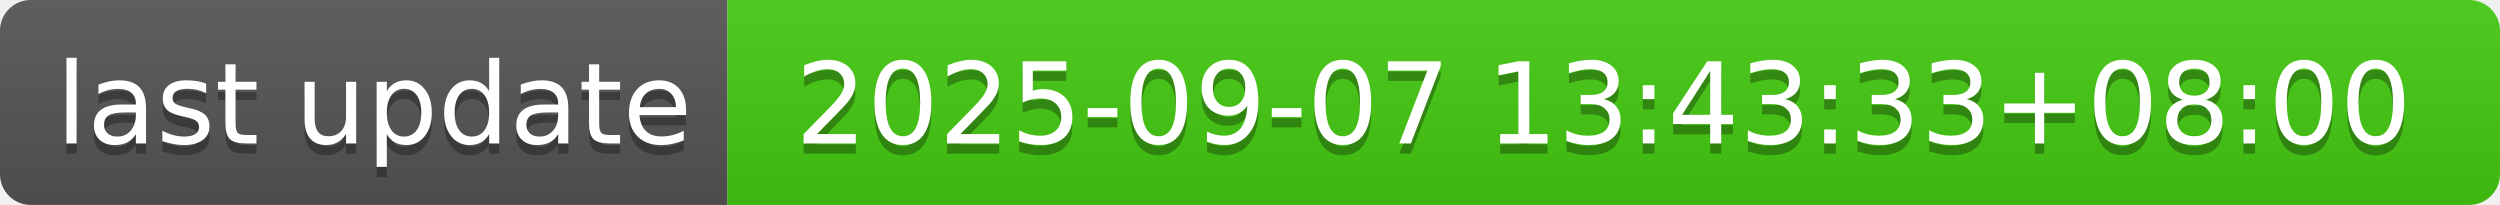
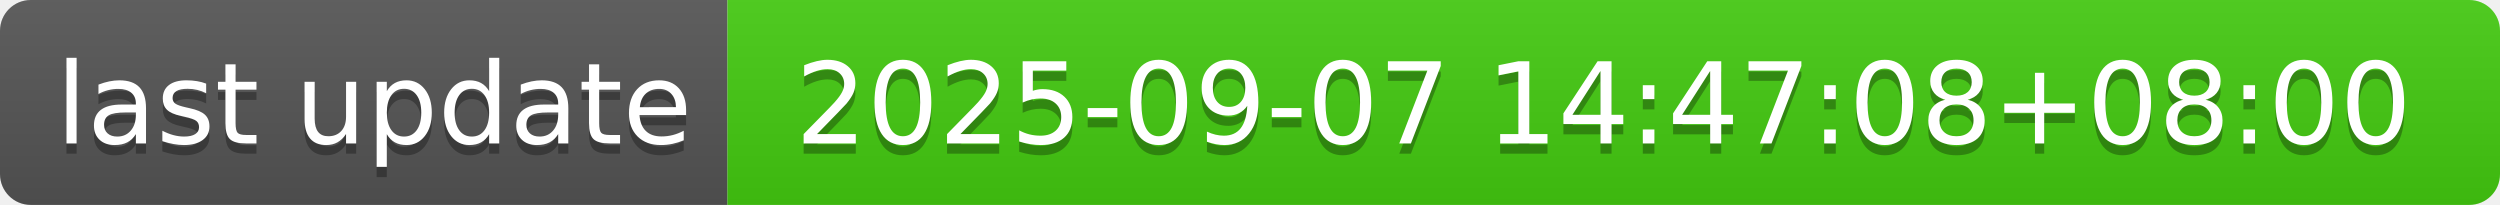
- <svg xmlns="http://www.w3.org/2000/svg" width="244" height="20" role="img" aria-label="last update: 2025-09-07 13:43:33+08:00">
+ <svg xmlns="http://www.w3.org/2000/svg" width="244" height="20" role="img" aria-label="last update: 2025-09-07 14:47:08+08:00">
  <linearGradient id="s" x2="0" y2="100%">
    <stop offset="0" stop-color="#bbb" stop-opacity=".1" />
    <stop offset="1" stop-opacity=".1" />
  </linearGradient>
  <clipPath id="r">
    <rect width="244" height="20" rx="3" fill="#fff" />
  </clipPath>
  <g clip-path="url(#r)">
    <rect width="71" height="20" fill="#555" />
    <rect x="71" width="173" height="20" fill="#4c1" />
    <rect width="244" height="20" fill="url(#s)" />
  </g>
  <g fill="#fff" text-anchor="middle" font-family="Verdana,Geneva,DejaVu Sans,sans-serif" text-rendering="geometricPrecision" font-size="110">
    <text aria-hidden="true" x="365" y="150" fill="#010101" fill-opacity=".3" transform="scale(.1)" textLength="610">last update</text>
    <text x="365" y="140" transform="scale(.1)" fill="#fff" textLength="610">last update</text>
-     <text aria-hidden="true" x="1565" y="150" fill="#010101" fill-opacity=".3" transform="scale(.1)" textLength="1630">2025-09-07 13:43:33+08:00</text>
-     <text x="1565" y="140" transform="scale(.1)" fill="#fff" textLength="1630">2025-09-07 13:43:33+08:00</text>
+     <text aria-hidden="true" x="1565" y="150" fill="#010101" fill-opacity=".3" transform="scale(.1)" textLength="1630">2025-09-07 14:47:08+08:00</text>
+     <text x="1565" y="140" transform="scale(.1)" fill="#fff" textLength="1630">2025-09-07 14:47:08+08:00</text>
  </g>
</svg>
